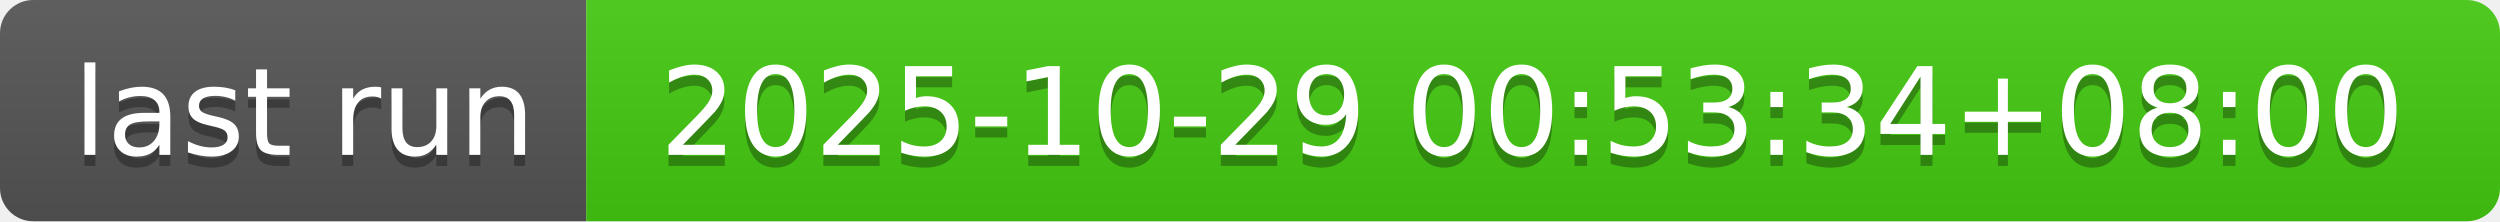
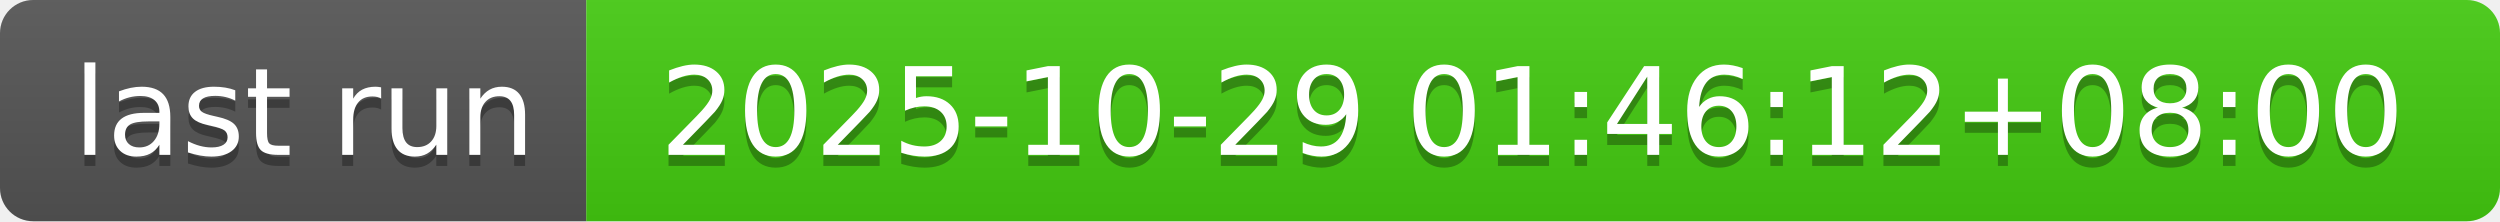
- <svg xmlns="http://www.w3.org/2000/svg" width="226" height="20" role="img" aria-label="last run: 2025-10-29 00:53:34+08:00">
+ <svg xmlns="http://www.w3.org/2000/svg" width="226" height="20" role="img" aria-label="last run: 2025-10-29 01:46:12+08:00">
  <linearGradient id="s" x2="0" y2="100%">
    <stop offset="0" stop-color="#bbb" stop-opacity=".1" />
    <stop offset="1" stop-opacity=".1" />
  </linearGradient>
  <clipPath id="r">
    <rect width="226" height="20" rx="3" fill="#fff" />
  </clipPath>
  <g clip-path="url(#r)">
    <rect width="53" height="20" fill="#555" />
    <rect x="53" width="173" height="20" fill="#4c1" />
    <rect width="226" height="20" fill="url(#s)" />
  </g>
  <g fill="#fff" text-anchor="middle" font-family="Verdana,Geneva,DejaVu Sans,sans-serif" text-rendering="geometricPrecision" font-size="110">
    <text aria-hidden="true" x="275" y="150" fill="#010101" fill-opacity=".3" transform="scale(.1)" textLength="430">last run</text>
    <text x="275" y="140" transform="scale(.1)" fill="#fff" textLength="430">last run</text>
-     <text aria-hidden="true" x="1385" y="150" fill="#010101" fill-opacity=".3" transform="scale(.1)" textLength="1630">2025-10-29 00:53:34+08:00</text>
-     <text x="1385" y="140" transform="scale(.1)" fill="#fff" textLength="1630">2025-10-29 00:53:34+08:00</text>
+     <text aria-hidden="true" x="1385" y="150" fill="#010101" fill-opacity=".3" transform="scale(.1)" textLength="1630">2025-10-29 01:46:12+08:00</text>
+     <text x="1385" y="140" transform="scale(.1)" fill="#fff" textLength="1630">2025-10-29 01:46:12+08:00</text>
  </g>
</svg>
